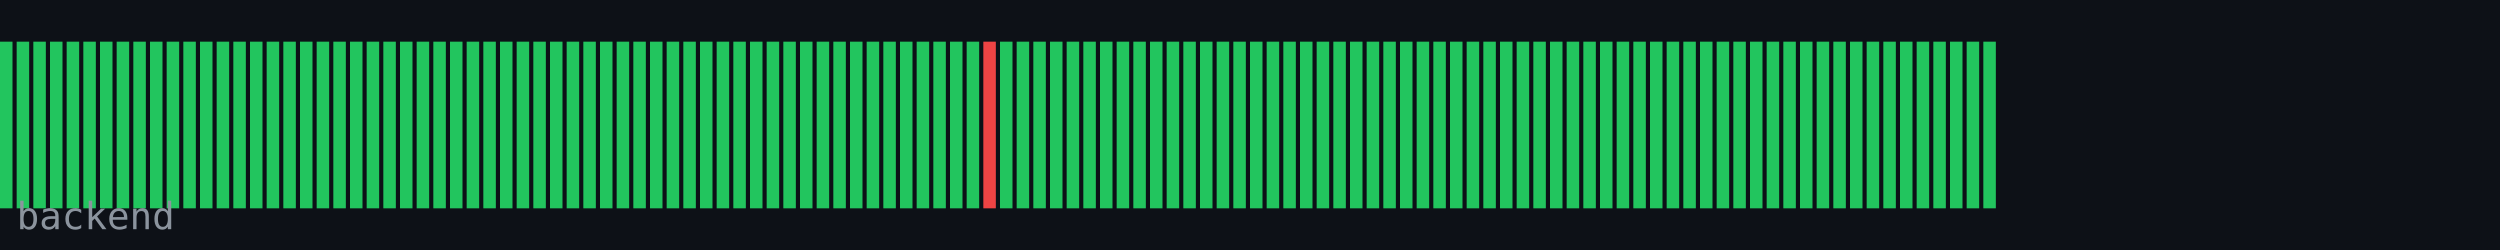
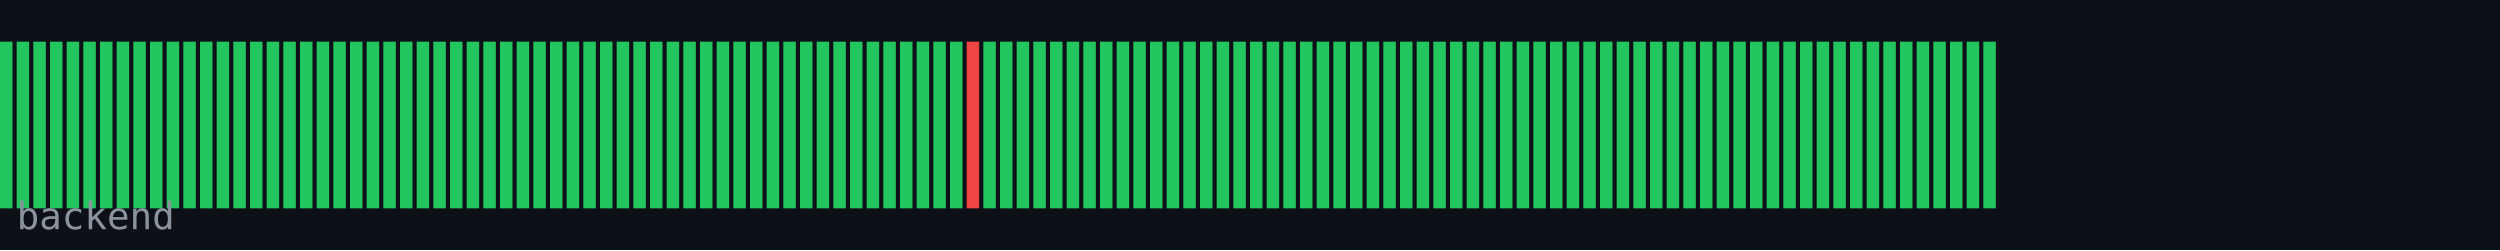
<svg xmlns="http://www.w3.org/2000/svg" width="600" height="60" viewBox="0 0 600 60">
  <rect width="600" height="60" fill="#0d1117" />
  <rect x="0" y="10" width="3" height="40" fill="#22c55e" />
  <rect x="4" y="10" width="3" height="40" fill="#22c55e" />
  <rect x="8" y="10" width="3" height="40" fill="#22c55e" />
  <rect x="12" y="10" width="3" height="40" fill="#22c55e" />
  <rect x="16" y="10" width="3" height="40" fill="#22c55e" />
  <rect x="20" y="10" width="3" height="40" fill="#22c55e" />
  <rect x="24" y="10" width="3" height="40" fill="#22c55e" />
  <rect x="28" y="10" width="3" height="40" fill="#22c55e" />
  <rect x="32" y="10" width="3" height="40" fill="#22c55e" />
  <rect x="36" y="10" width="3" height="40" fill="#22c55e" />
  <rect x="40" y="10" width="3" height="40" fill="#22c55e" />
  <rect x="44" y="10" width="3" height="40" fill="#22c55e" />
  <rect x="48" y="10" width="3" height="40" fill="#22c55e" />
  <rect x="52" y="10" width="3" height="40" fill="#22c55e" />
  <rect x="56" y="10" width="3" height="40" fill="#22c55e" />
  <rect x="60" y="10" width="3" height="40" fill="#22c55e" />
  <rect x="64" y="10" width="3" height="40" fill="#22c55e" />
  <rect x="68" y="10" width="3" height="40" fill="#22c55e" />
  <rect x="72" y="10" width="3" height="40" fill="#22c55e" />
  <rect x="76" y="10" width="3" height="40" fill="#22c55e" />
  <rect x="80" y="10" width="3" height="40" fill="#22c55e" />
  <rect x="84" y="10" width="3" height="40" fill="#22c55e" />
  <rect x="88" y="10" width="3" height="40" fill="#22c55e" />
  <rect x="92" y="10" width="3" height="40" fill="#22c55e" />
  <rect x="96" y="10" width="3" height="40" fill="#22c55e" />
  <rect x="100" y="10" width="3" height="40" fill="#22c55e" />
  <rect x="104" y="10" width="3" height="40" fill="#22c55e" />
  <rect x="108" y="10" width="3" height="40" fill="#22c55e" />
  <rect x="112" y="10" width="3" height="40" fill="#22c55e" />
  <rect x="116" y="10" width="3" height="40" fill="#22c55e" />
  <rect x="120" y="10" width="3" height="40" fill="#22c55e" />
  <rect x="124" y="10" width="3" height="40" fill="#22c55e" />
  <rect x="128" y="10" width="3" height="40" fill="#22c55e" />
  <rect x="132" y="10" width="3" height="40" fill="#22c55e" />
  <rect x="136" y="10" width="3" height="40" fill="#22c55e" />
  <rect x="140" y="10" width="3" height="40" fill="#22c55e" />
  <rect x="144" y="10" width="3" height="40" fill="#22c55e" />
  <rect x="148" y="10" width="3" height="40" fill="#22c55e" />
  <rect x="152" y="10" width="3" height="40" fill="#22c55e" />
  <rect x="156" y="10" width="3" height="40" fill="#22c55e" />
  <rect x="160" y="10" width="3" height="40" fill="#22c55e" />
  <rect x="164" y="10" width="3" height="40" fill="#22c55e" />
  <rect x="168" y="10" width="3" height="40" fill="#22c55e" />
  <rect x="172" y="10" width="3" height="40" fill="#22c55e" />
  <rect x="176" y="10" width="3" height="40" fill="#22c55e" />
  <rect x="180" y="10" width="3" height="40" fill="#22c55e" />
  <rect x="184" y="10" width="3" height="40" fill="#22c55e" />
  <rect x="188" y="10" width="3" height="40" fill="#22c55e" />
  <rect x="192" y="10" width="3" height="40" fill="#22c55e" />
  <rect x="196" y="10" width="3" height="40" fill="#22c55e" />
  <rect x="200" y="10" width="3" height="40" fill="#22c55e" />
  <rect x="204" y="10" width="3" height="40" fill="#22c55e" />
  <rect x="208" y="10" width="3" height="40" fill="#22c55e" />
  <rect x="212" y="10" width="3" height="40" fill="#22c55e" />
  <rect x="216" y="10" width="3" height="40" fill="#22c55e" />
  <rect x="220" y="10" width="3" height="40" fill="#22c55e" />
  <rect x="224" y="10" width="3" height="40" fill="#22c55e" />
  <rect x="228" y="10" width="3" height="40" fill="#22c55e" />
-   <rect x="232" y="10" width="3" height="40" fill="#22c55e" />
-   <rect x="236" y="10" width="3" height="40" fill="#ef4444" />
+   <rect x="232" y="10" width="3" height="40" fill="#ef4444" />
+   <rect x="236" y="10" width="3" height="40" fill="#22c55e" />
  <rect x="240" y="10" width="3" height="40" fill="#22c55e" />
  <rect x="244" y="10" width="3" height="40" fill="#22c55e" />
  <rect x="248" y="10" width="3" height="40" fill="#22c55e" />
  <rect x="252" y="10" width="3" height="40" fill="#22c55e" />
  <rect x="256" y="10" width="3" height="40" fill="#22c55e" />
  <rect x="260" y="10" width="3" height="40" fill="#22c55e" />
  <rect x="264" y="10" width="3" height="40" fill="#22c55e" />
  <rect x="268" y="10" width="3" height="40" fill="#22c55e" />
  <rect x="272" y="10" width="3" height="40" fill="#22c55e" />
  <rect x="276" y="10" width="3" height="40" fill="#22c55e" />
  <rect x="280" y="10" width="3" height="40" fill="#22c55e" />
  <rect x="284" y="10" width="3" height="40" fill="#22c55e" />
  <rect x="288" y="10" width="3" height="40" fill="#22c55e" />
  <rect x="292" y="10" width="3" height="40" fill="#22c55e" />
  <rect x="296" y="10" width="3" height="40" fill="#22c55e" />
  <rect x="300" y="10" width="3" height="40" fill="#22c55e" />
  <rect x="304" y="10" width="3" height="40" fill="#22c55e" />
  <rect x="308" y="10" width="3" height="40" fill="#22c55e" />
  <rect x="312" y="10" width="3" height="40" fill="#22c55e" />
  <rect x="316" y="10" width="3" height="40" fill="#22c55e" />
  <rect x="320" y="10" width="3" height="40" fill="#22c55e" />
  <rect x="324" y="10" width="3" height="40" fill="#22c55e" />
  <rect x="328" y="10" width="3" height="40" fill="#22c55e" />
  <rect x="332" y="10" width="3" height="40" fill="#22c55e" />
  <rect x="336" y="10" width="3" height="40" fill="#22c55e" />
  <rect x="340" y="10" width="3" height="40" fill="#22c55e" />
  <rect x="344" y="10" width="3" height="40" fill="#22c55e" />
  <rect x="348" y="10" width="3" height="40" fill="#22c55e" />
  <rect x="352" y="10" width="3" height="40" fill="#22c55e" />
  <rect x="356" y="10" width="3" height="40" fill="#22c55e" />
  <rect x="360" y="10" width="3" height="40" fill="#22c55e" />
  <rect x="364" y="10" width="3" height="40" fill="#22c55e" />
  <rect x="368" y="10" width="3" height="40" fill="#22c55e" />
  <rect x="372" y="10" width="3" height="40" fill="#22c55e" />
  <rect x="376" y="10" width="3" height="40" fill="#22c55e" />
  <rect x="380" y="10" width="3" height="40" fill="#22c55e" />
  <rect x="384" y="10" width="3" height="40" fill="#22c55e" />
  <rect x="388" y="10" width="3" height="40" fill="#22c55e" />
  <rect x="392" y="10" width="3" height="40" fill="#22c55e" />
  <rect x="396" y="10" width="3" height="40" fill="#22c55e" />
  <rect x="400" y="10" width="3" height="40" fill="#22c55e" />
  <rect x="404" y="10" width="3" height="40" fill="#22c55e" />
  <rect x="408" y="10" width="3" height="40" fill="#22c55e" />
  <rect x="412" y="10" width="3" height="40" fill="#22c55e" />
  <rect x="416" y="10" width="3" height="40" fill="#22c55e" />
  <rect x="420" y="10" width="3" height="40" fill="#22c55e" />
  <rect x="424" y="10" width="3" height="40" fill="#22c55e" />
  <rect x="428" y="10" width="3" height="40" fill="#22c55e" />
  <rect x="432" y="10" width="3" height="40" fill="#22c55e" />
  <rect x="436" y="10" width="3" height="40" fill="#22c55e" />
  <rect x="440" y="10" width="3" height="40" fill="#22c55e" />
  <rect x="444" y="10" width="3" height="40" fill="#22c55e" />
  <rect x="448" y="10" width="3" height="40" fill="#22c55e" />
  <rect x="452" y="10" width="3" height="40" fill="#22c55e" />
  <rect x="456" y="10" width="3" height="40" fill="#22c55e" />
  <rect x="460" y="10" width="3" height="40" fill="#22c55e" />
  <rect x="464" y="10" width="3" height="40" fill="#22c55e" />
  <rect x="468" y="10" width="3" height="40" fill="#22c55e" />
  <rect x="472" y="10" width="3" height="40" fill="#22c55e" />
  <rect x="476" y="10" width="3" height="40" fill="#22c55e" />
  <text x="4" y="55" font-family="monospace" font-size="9" fill="#8b949e">backend</text>
</svg>
